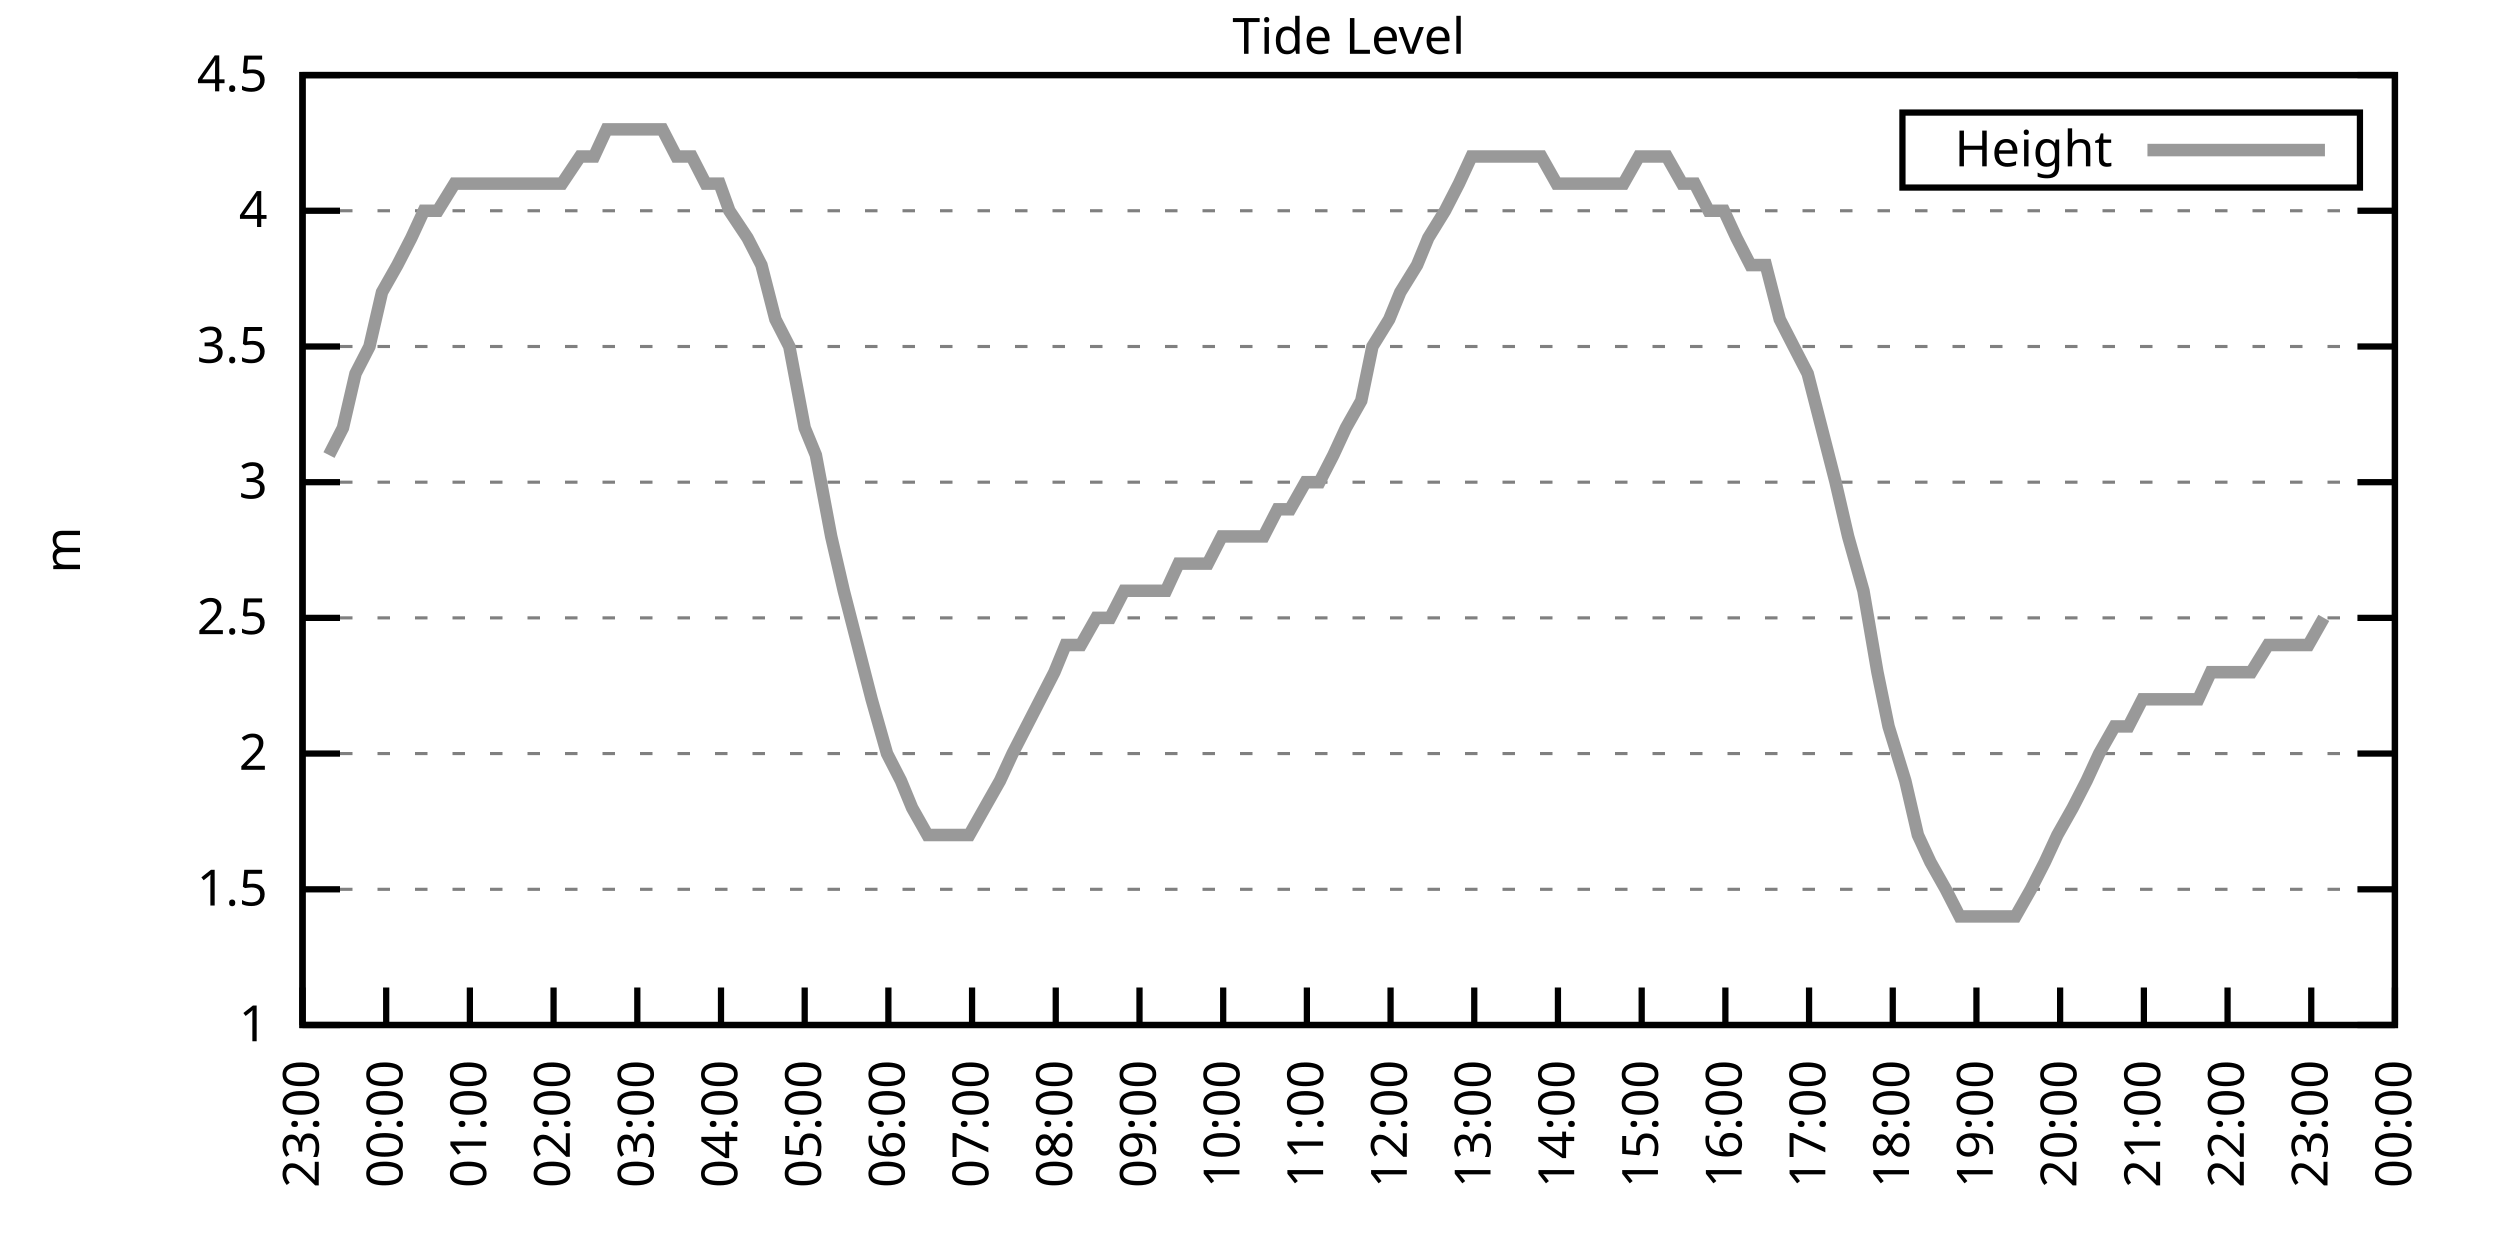
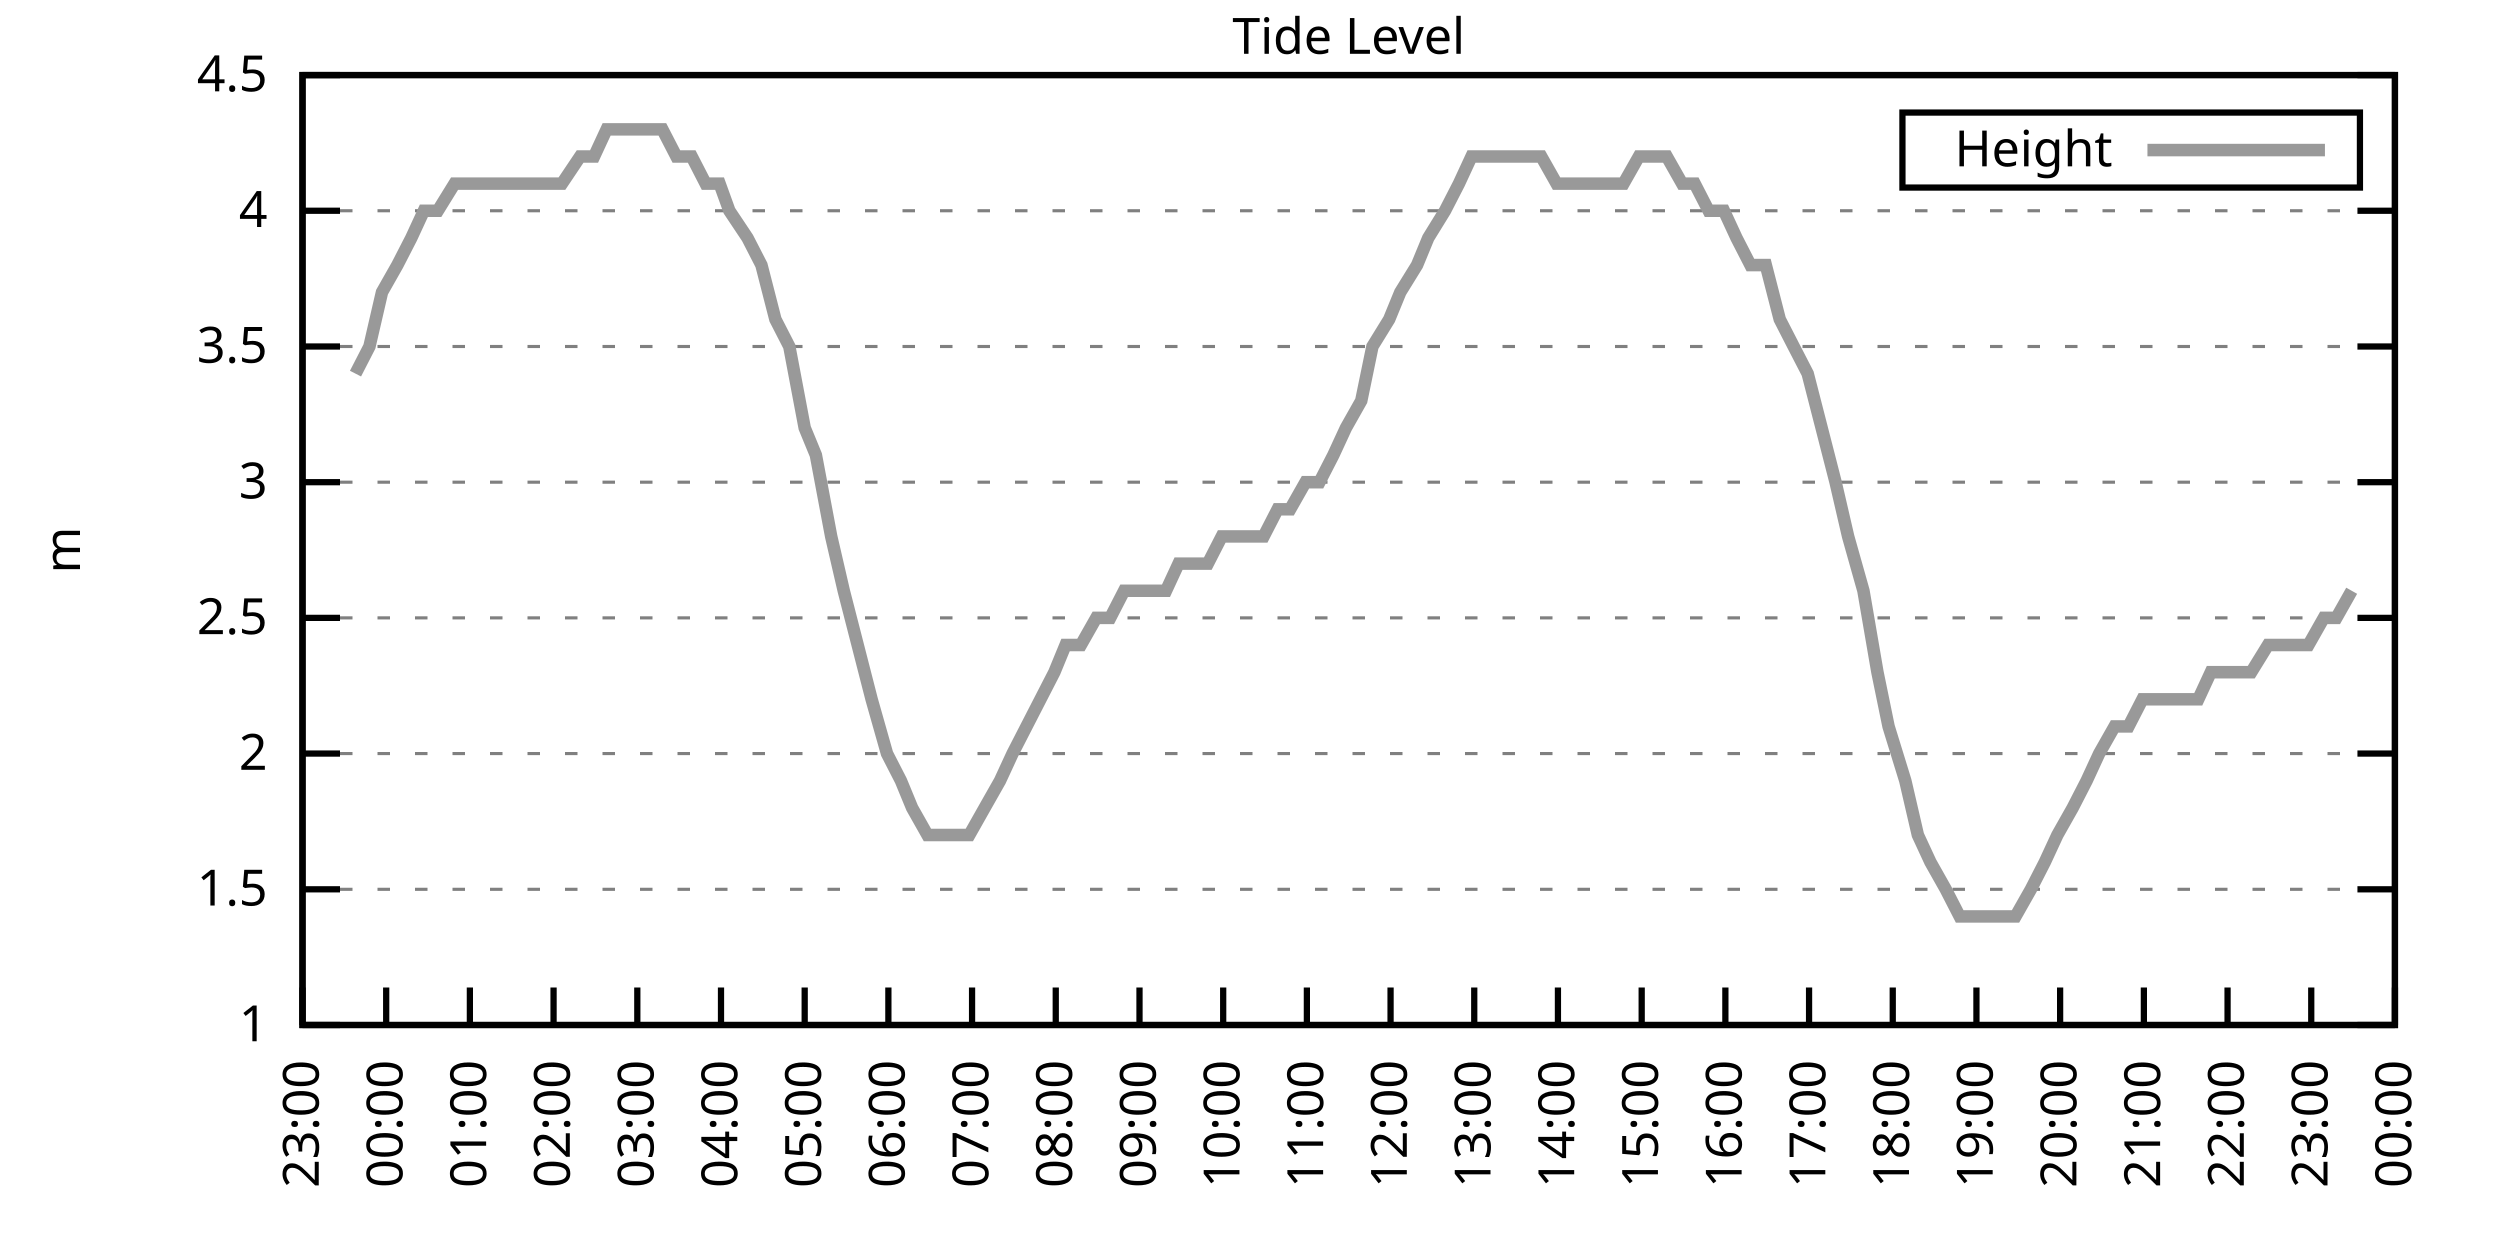
<svg xmlns="http://www.w3.org/2000/svg" xmlns:xlink="http://www.w3.org/1999/xlink" width="400" height="200" viewBox="0 0 400 200">
  <g id="gnuplot_canvas">
    <rect x="0" y="0" width="400" height="200" fill="none" />
    <defs>
      <circle id="gpDot" r="0.5" stroke-width="0.5" stroke="currentColor" />
      <path id="gpPt0" stroke-width="0.333" stroke="currentColor" d="M-1,0 h2 M0,-1 v2" />
      <path id="gpPt1" stroke-width="0.333" stroke="currentColor" d="M-1,-1 L1,1 M1,-1 L-1,1" />
      <path id="gpPt2" stroke-width="0.333" stroke="currentColor" d="M-1,0 L1,0 M0,-1 L0,1 M-1,-1 L1,1 M-1,1 L1,-1" />
      <rect id="gpPt3" stroke-width="0.333" stroke="currentColor" x="-1" y="-1" width="2" height="2" />
      <rect id="gpPt4" stroke-width="0.333" stroke="currentColor" fill="currentColor" x="-1" y="-1" width="2" height="2" />
      <circle id="gpPt5" stroke-width="0.333" stroke="currentColor" cx="0" cy="0" r="1" />
      <use xlink:href="#gpPt5" id="gpPt6" fill="currentColor" stroke="none" />
      <path id="gpPt7" stroke-width="0.333" stroke="currentColor" d="M0,-1.33 L-1.33,0.67 L1.33,0.67 z" />
      <use xlink:href="#gpPt7" id="gpPt8" fill="currentColor" stroke="none" />
      <use xlink:href="#gpPt7" id="gpPt9" stroke="currentColor" transform="rotate(180)" />
      <use xlink:href="#gpPt9" id="gpPt10" fill="currentColor" stroke="none" />
      <use xlink:href="#gpPt3" id="gpPt11" stroke="currentColor" transform="rotate(45)" />
      <use xlink:href="#gpPt11" id="gpPt12" fill="currentColor" stroke="none" />
      <path id="gpPt13" stroke-width="0.333" stroke="currentColor" d="M0,1.330 L1.265,0.411 L0.782,-1.067 L-0.782,-1.076 L-1.265,0.411 z" />
      <use xlink:href="#gpPt13" id="gpPt14" fill="currentColor" stroke="none" />
      <filter id="textbox" filterUnits="objectBoundingBox" x="0" y="0" height="1" width="1">
        <feFlood flood-color="white" flood-opacity="1" result="bgnd" />
        <feComposite in="SourceGraphic" in2="bgnd" operator="atop" />
      </filter>
      <filter id="greybox" filterUnits="objectBoundingBox" x="0" y="0" height="1" width="1">
        <feFlood flood-color="lightgrey" flood-opacity="1" result="grey" />
        <feComposite in="SourceGraphic" in2="grey" operator="atop" />
      </filter>
    </defs>
    <g fill="none" color="white" stroke="currentColor" stroke-width="1.00" stroke-linecap="butt" stroke-linejoin="miter">
</g>
    <g fill="none" color="black" stroke="currentColor" stroke-width="1.00" stroke-linecap="butt" stroke-linejoin="miter">
      <g stroke="none" shape-rendering="crispEdges">
        <polygon fill="rgb(255, 255, 255)" points="48.40,164.00 383.18,164.00 383.18,12.02 48.40,12.02 " />
      </g>
    </g>
    <g fill="none" color="black" stroke="currentColor" stroke-width="1.00" stroke-linecap="butt" stroke-linejoin="miter">
</g>
    <g fill="none" color="black" stroke="black" stroke-width="0.50" stroke-linecap="butt" stroke-linejoin="miter">
</g>
    <g fill="none" color="gray" stroke="currentColor" stroke-width="0.50" stroke-linecap="butt" stroke-linejoin="miter">
      <path stroke="gray" stroke-dasharray="2,4" class="gridline" d="M48.40,164.00 L383.19,164.00  " />
    </g>
    <g fill="none" color="gray" stroke="gray" stroke-width="1.00" stroke-linecap="butt" stroke-linejoin="miter">
</g>
    <g fill="none" color="black" stroke="currentColor" stroke-width="1.00" stroke-linecap="butt" stroke-linejoin="miter">
      <path stroke="black" d="M48.40,164.00 L54.40,164.00 M383.19,164.00 L377.19,164.00  " />
      <g transform="translate(42.80,166.60)" stroke="none" fill="black" font-family="Sans" font-size="8.00" text-anchor="end">
        <text>
          <tspan font-family="Sans"> 1</tspan>
        </text>
      </g>
    </g>
    <g fill="none" color="black" stroke="currentColor" stroke-width="1.00" stroke-linecap="butt" stroke-linejoin="miter">
</g>
    <g fill="none" color="black" stroke="black" stroke-width="0.50" stroke-linecap="butt" stroke-linejoin="miter">
</g>
    <g fill="none" color="gray" stroke="currentColor" stroke-width="0.50" stroke-linecap="butt" stroke-linejoin="miter">
      <path stroke="gray" stroke-dasharray="2,4" class="gridline" d="M48.40,142.29 L383.19,142.29  " />
    </g>
    <g fill="none" color="gray" stroke="gray" stroke-width="1.00" stroke-linecap="butt" stroke-linejoin="miter">
</g>
    <g fill="none" color="black" stroke="currentColor" stroke-width="1.00" stroke-linecap="butt" stroke-linejoin="miter">
      <path stroke="black" d="M48.40,142.29 L54.40,142.29 M383.19,142.29 L377.19,142.29  " />
      <g transform="translate(42.80,144.89)" stroke="none" fill="black" font-family="Sans" font-size="8.00" text-anchor="end">
        <text>
          <tspan font-family="Sans"> 1.5</tspan>
        </text>
      </g>
    </g>
    <g fill="none" color="black" stroke="currentColor" stroke-width="1.00" stroke-linecap="butt" stroke-linejoin="miter">
</g>
    <g fill="none" color="black" stroke="black" stroke-width="0.50" stroke-linecap="butt" stroke-linejoin="miter">
</g>
    <g fill="none" color="gray" stroke="currentColor" stroke-width="0.50" stroke-linecap="butt" stroke-linejoin="miter">
      <path stroke="gray" stroke-dasharray="2,4" class="gridline" d="M48.40,120.57 L383.19,120.57  " />
    </g>
    <g fill="none" color="gray" stroke="gray" stroke-width="1.00" stroke-linecap="butt" stroke-linejoin="miter">
</g>
    <g fill="none" color="black" stroke="currentColor" stroke-width="1.00" stroke-linecap="butt" stroke-linejoin="miter">
      <path stroke="black" d="M48.40,120.57 L54.40,120.57 M383.19,120.57 L377.19,120.57  " />
      <g transform="translate(42.80,123.17)" stroke="none" fill="black" font-family="Sans" font-size="8.00" text-anchor="end">
        <text>
          <tspan font-family="Sans"> 2</tspan>
        </text>
      </g>
    </g>
    <g fill="none" color="black" stroke="currentColor" stroke-width="1.00" stroke-linecap="butt" stroke-linejoin="miter">
</g>
    <g fill="none" color="black" stroke="black" stroke-width="0.50" stroke-linecap="butt" stroke-linejoin="miter">
</g>
    <g fill="none" color="gray" stroke="currentColor" stroke-width="0.50" stroke-linecap="butt" stroke-linejoin="miter">
      <path stroke="gray" stroke-dasharray="2,4" class="gridline" d="M48.40,98.86 L383.19,98.86  " />
    </g>
    <g fill="none" color="gray" stroke="gray" stroke-width="1.00" stroke-linecap="butt" stroke-linejoin="miter">
</g>
    <g fill="none" color="black" stroke="currentColor" stroke-width="1.00" stroke-linecap="butt" stroke-linejoin="miter">
      <path stroke="black" d="M48.40,98.86 L54.40,98.86 M383.19,98.86 L377.19,98.86  " />
      <g transform="translate(42.80,101.46)" stroke="none" fill="black" font-family="Sans" font-size="8.00" text-anchor="end">
        <text>
          <tspan font-family="Sans"> 2.5</tspan>
        </text>
      </g>
    </g>
    <g fill="none" color="black" stroke="currentColor" stroke-width="1.00" stroke-linecap="butt" stroke-linejoin="miter">
</g>
    <g fill="none" color="black" stroke="black" stroke-width="0.50" stroke-linecap="butt" stroke-linejoin="miter">
</g>
    <g fill="none" color="gray" stroke="currentColor" stroke-width="0.50" stroke-linecap="butt" stroke-linejoin="miter">
      <path stroke="gray" stroke-dasharray="2,4" class="gridline" d="M48.40,77.15 L383.19,77.15  " />
    </g>
    <g fill="none" color="gray" stroke="gray" stroke-width="1.00" stroke-linecap="butt" stroke-linejoin="miter">
</g>
    <g fill="none" color="black" stroke="currentColor" stroke-width="1.00" stroke-linecap="butt" stroke-linejoin="miter">
      <path stroke="black" d="M48.40,77.15 L54.40,77.15 M383.19,77.15 L377.19,77.15  " />
      <g transform="translate(42.80,79.75)" stroke="none" fill="black" font-family="Sans" font-size="8.00" text-anchor="end">
        <text>
          <tspan font-family="Sans"> 3</tspan>
        </text>
      </g>
    </g>
    <g fill="none" color="black" stroke="currentColor" stroke-width="1.00" stroke-linecap="butt" stroke-linejoin="miter">
</g>
    <g fill="none" color="black" stroke="black" stroke-width="0.50" stroke-linecap="butt" stroke-linejoin="miter">
</g>
    <g fill="none" color="gray" stroke="currentColor" stroke-width="0.50" stroke-linecap="butt" stroke-linejoin="miter">
      <path stroke="gray" stroke-dasharray="2,4" class="gridline" d="M48.40,55.44 L383.19,55.44  " />
    </g>
    <g fill="none" color="gray" stroke="gray" stroke-width="1.00" stroke-linecap="butt" stroke-linejoin="miter">
</g>
    <g fill="none" color="black" stroke="currentColor" stroke-width="1.00" stroke-linecap="butt" stroke-linejoin="miter">
      <path stroke="black" d="M48.40,55.44 L54.40,55.44 M383.19,55.44 L377.19,55.44  " />
      <g transform="translate(42.80,58.04)" stroke="none" fill="black" font-family="Sans" font-size="8.00" text-anchor="end">
        <text>
          <tspan font-family="Sans"> 3.5</tspan>
        </text>
      </g>
    </g>
    <g fill="none" color="black" stroke="currentColor" stroke-width="1.00" stroke-linecap="butt" stroke-linejoin="miter">
</g>
    <g fill="none" color="black" stroke="black" stroke-width="0.50" stroke-linecap="butt" stroke-linejoin="miter">
</g>
    <g fill="none" color="gray" stroke="currentColor" stroke-width="0.50" stroke-linecap="butt" stroke-linejoin="miter">
      <path stroke="gray" stroke-dasharray="2,4" class="gridline" d="M48.40,33.72 L383.19,33.72  " />
    </g>
    <g fill="none" color="gray" stroke="gray" stroke-width="1.00" stroke-linecap="butt" stroke-linejoin="miter">
</g>
    <g fill="none" color="black" stroke="currentColor" stroke-width="1.00" stroke-linecap="butt" stroke-linejoin="miter">
      <path stroke="black" d="M48.40,33.72 L54.40,33.72 M383.19,33.72 L377.19,33.72  " />
      <g transform="translate(42.80,36.32)" stroke="none" fill="black" font-family="Sans" font-size="8.00" text-anchor="end">
        <text>
          <tspan font-family="Sans"> 4</tspan>
        </text>
      </g>
    </g>
    <g fill="none" color="black" stroke="currentColor" stroke-width="1.00" stroke-linecap="butt" stroke-linejoin="miter">
</g>
    <g fill="none" color="black" stroke="black" stroke-width="0.50" stroke-linecap="butt" stroke-linejoin="miter">
</g>
    <g fill="none" color="gray" stroke="currentColor" stroke-width="0.50" stroke-linecap="butt" stroke-linejoin="miter">
      <path stroke="gray" stroke-dasharray="2,4" class="gridline" d="M48.40,12.01 L383.19,12.01  " />
    </g>
    <g fill="none" color="gray" stroke="gray" stroke-width="1.00" stroke-linecap="butt" stroke-linejoin="miter">
</g>
    <g fill="none" color="black" stroke="currentColor" stroke-width="1.00" stroke-linecap="butt" stroke-linejoin="miter">
      <path stroke="black" d="M48.40,12.01 L54.40,12.01 M383.19,12.01 L377.19,12.01  " />
      <g transform="translate(42.80,14.61)" stroke="none" fill="black" font-family="Sans" font-size="8.00" text-anchor="end">
        <text>
          <tspan font-family="Sans"> 4.5</tspan>
        </text>
      </g>
    </g>
    <g fill="none" color="black" stroke="currentColor" stroke-width="1.00" stroke-linecap="butt" stroke-linejoin="miter">
      <path stroke="black" d="M48.40,164.00 L48.40,158.00  " />
      <g transform="translate(51.00,169.60) rotate(270.00)" stroke="none" fill="black" font-family="Sans" font-size="8.00" text-anchor="end">
        <text>
          <tspan font-family="Sans">23:00</tspan>
        </text>
      </g>
    </g>
    <g fill="none" color="black" stroke="currentColor" stroke-width="1.00" stroke-linecap="butt" stroke-linejoin="miter">
      <path stroke="black" d="M61.79,164.00 L61.79,158.00  " />
      <g transform="translate(64.39,169.60) rotate(270.00)" stroke="none" fill="black" font-family="Sans" font-size="8.00" text-anchor="end">
        <text>
          <tspan font-family="Sans">00:00</tspan>
        </text>
      </g>
    </g>
    <g fill="none" color="black" stroke="currentColor" stroke-width="1.00" stroke-linecap="butt" stroke-linejoin="miter">
      <path stroke="black" d="M75.18,164.00 L75.18,158.00  " />
      <g transform="translate(77.78,169.60) rotate(270.00)" stroke="none" fill="black" font-family="Sans" font-size="8.00" text-anchor="end">
        <text>
          <tspan font-family="Sans">01:00</tspan>
        </text>
      </g>
    </g>
    <g fill="none" color="black" stroke="currentColor" stroke-width="1.00" stroke-linecap="butt" stroke-linejoin="miter">
      <path stroke="black" d="M88.57,164.00 L88.57,158.00  " />
      <g transform="translate(91.17,169.60) rotate(270.00)" stroke="none" fill="black" font-family="Sans" font-size="8.00" text-anchor="end">
        <text>
          <tspan font-family="Sans">02:00</tspan>
        </text>
      </g>
    </g>
    <g fill="none" color="black" stroke="currentColor" stroke-width="1.00" stroke-linecap="butt" stroke-linejoin="miter">
      <path stroke="black" d="M101.97,164.00 L101.97,158.00  " />
      <g transform="translate(104.57,169.60) rotate(270.00)" stroke="none" fill="black" font-family="Sans" font-size="8.00" text-anchor="end">
        <text>
          <tspan font-family="Sans">03:00</tspan>
        </text>
      </g>
    </g>
    <g fill="none" color="black" stroke="currentColor" stroke-width="1.00" stroke-linecap="butt" stroke-linejoin="miter">
      <path stroke="black" d="M115.36,164.00 L115.36,158.00  " />
      <g transform="translate(117.96,169.60) rotate(270.00)" stroke="none" fill="black" font-family="Sans" font-size="8.00" text-anchor="end">
        <text>
          <tspan font-family="Sans">04:00</tspan>
        </text>
      </g>
    </g>
    <g fill="none" color="black" stroke="currentColor" stroke-width="1.00" stroke-linecap="butt" stroke-linejoin="miter">
      <path stroke="black" d="M128.75,164.00 L128.75,158.00  " />
      <g transform="translate(131.35,169.60) rotate(270.00)" stroke="none" fill="black" font-family="Sans" font-size="8.00" text-anchor="end">
        <text>
          <tspan font-family="Sans">05:00</tspan>
        </text>
      </g>
    </g>
    <g fill="none" color="black" stroke="currentColor" stroke-width="1.00" stroke-linecap="butt" stroke-linejoin="miter">
      <path stroke="black" d="M142.14,164.00 L142.14,158.00  " />
      <g transform="translate(144.74,169.60) rotate(270.00)" stroke="none" fill="black" font-family="Sans" font-size="8.00" text-anchor="end">
        <text>
          <tspan font-family="Sans">06:00</tspan>
        </text>
      </g>
    </g>
    <g fill="none" color="black" stroke="currentColor" stroke-width="1.00" stroke-linecap="butt" stroke-linejoin="miter">
      <path stroke="black" d="M155.53,164.00 L155.53,158.00  " />
      <g transform="translate(158.13,169.60) rotate(270.00)" stroke="none" fill="black" font-family="Sans" font-size="8.00" text-anchor="end">
        <text>
          <tspan font-family="Sans">07:00</tspan>
        </text>
      </g>
    </g>
    <g fill="none" color="black" stroke="currentColor" stroke-width="1.00" stroke-linecap="butt" stroke-linejoin="miter">
      <path stroke="black" d="M168.92,164.00 L168.92,158.00  " />
      <g transform="translate(171.52,169.60) rotate(270.00)" stroke="none" fill="black" font-family="Sans" font-size="8.00" text-anchor="end">
        <text>
          <tspan font-family="Sans">08:00</tspan>
        </text>
      </g>
    </g>
    <g fill="none" color="black" stroke="currentColor" stroke-width="1.00" stroke-linecap="butt" stroke-linejoin="miter">
      <path stroke="black" d="M182.32,164.00 L182.32,158.00  " />
      <g transform="translate(184.92,169.60) rotate(270.00)" stroke="none" fill="black" font-family="Sans" font-size="8.00" text-anchor="end">
        <text>
          <tspan font-family="Sans">09:00</tspan>
        </text>
      </g>
    </g>
    <g fill="none" color="black" stroke="currentColor" stroke-width="1.00" stroke-linecap="butt" stroke-linejoin="miter">
      <path stroke="black" d="M195.71,164.00 L195.71,158.00  " />
      <g transform="translate(198.31,169.60) rotate(270.00)" stroke="none" fill="black" font-family="Sans" font-size="8.00" text-anchor="end">
        <text>
          <tspan font-family="Sans">10:00</tspan>
        </text>
      </g>
    </g>
    <g fill="none" color="black" stroke="currentColor" stroke-width="1.00" stroke-linecap="butt" stroke-linejoin="miter">
      <path stroke="black" d="M209.10,164.00 L209.10,158.00  " />
      <g transform="translate(211.70,169.60) rotate(270.00)" stroke="none" fill="black" font-family="Sans" font-size="8.00" text-anchor="end">
        <text>
          <tspan font-family="Sans">11:00</tspan>
        </text>
      </g>
    </g>
    <g fill="none" color="black" stroke="currentColor" stroke-width="1.00" stroke-linecap="butt" stroke-linejoin="miter">
      <path stroke="black" d="M222.49,164.00 L222.49,158.00  " />
      <g transform="translate(225.09,169.60) rotate(270.00)" stroke="none" fill="black" font-family="Sans" font-size="8.00" text-anchor="end">
        <text>
          <tspan font-family="Sans">12:00</tspan>
        </text>
      </g>
    </g>
    <g fill="none" color="black" stroke="currentColor" stroke-width="1.00" stroke-linecap="butt" stroke-linejoin="miter">
      <path stroke="black" d="M235.88,164.00 L235.88,158.00  " />
      <g transform="translate(238.48,169.60) rotate(270.00)" stroke="none" fill="black" font-family="Sans" font-size="8.00" text-anchor="end">
        <text>
          <tspan font-family="Sans">13:00</tspan>
        </text>
      </g>
    </g>
    <g fill="none" color="black" stroke="currentColor" stroke-width="1.00" stroke-linecap="butt" stroke-linejoin="miter">
      <path stroke="black" d="M249.27,164.00 L249.27,158.00  " />
      <g transform="translate(251.87,169.60) rotate(270.00)" stroke="none" fill="black" font-family="Sans" font-size="8.00" text-anchor="end">
        <text>
          <tspan font-family="Sans">14:00</tspan>
        </text>
      </g>
    </g>
    <g fill="none" color="black" stroke="currentColor" stroke-width="1.00" stroke-linecap="butt" stroke-linejoin="miter">
      <path stroke="black" d="M262.67,164.00 L262.67,158.00  " />
      <g transform="translate(265.27,169.60) rotate(270.00)" stroke="none" fill="black" font-family="Sans" font-size="8.00" text-anchor="end">
        <text>
          <tspan font-family="Sans">15:00</tspan>
        </text>
      </g>
    </g>
    <g fill="none" color="black" stroke="currentColor" stroke-width="1.00" stroke-linecap="butt" stroke-linejoin="miter">
      <path stroke="black" d="M276.06,164.00 L276.06,158.00  " />
      <g transform="translate(278.66,169.60) rotate(270.00)" stroke="none" fill="black" font-family="Sans" font-size="8.00" text-anchor="end">
        <text>
          <tspan font-family="Sans">16:00</tspan>
        </text>
      </g>
    </g>
    <g fill="none" color="black" stroke="currentColor" stroke-width="1.00" stroke-linecap="butt" stroke-linejoin="miter">
      <path stroke="black" d="M289.45,164.00 L289.45,158.00  " />
      <g transform="translate(292.05,169.60) rotate(270.00)" stroke="none" fill="black" font-family="Sans" font-size="8.00" text-anchor="end">
        <text>
          <tspan font-family="Sans">17:00</tspan>
        </text>
      </g>
    </g>
    <g fill="none" color="black" stroke="currentColor" stroke-width="1.00" stroke-linecap="butt" stroke-linejoin="miter">
      <path stroke="black" d="M302.84,164.00 L302.84,158.00  " />
      <g transform="translate(305.44,169.60) rotate(270.00)" stroke="none" fill="black" font-family="Sans" font-size="8.00" text-anchor="end">
        <text>
          <tspan font-family="Sans">18:00</tspan>
        </text>
      </g>
    </g>
    <g fill="none" color="black" stroke="currentColor" stroke-width="1.00" stroke-linecap="butt" stroke-linejoin="miter">
      <path stroke="black" d="M316.23,164.00 L316.23,158.00  " />
      <g transform="translate(318.83,169.60) rotate(270.00)" stroke="none" fill="black" font-family="Sans" font-size="8.00" text-anchor="end">
        <text>
          <tspan font-family="Sans">19:00</tspan>
        </text>
      </g>
    </g>
    <g fill="none" color="black" stroke="currentColor" stroke-width="1.00" stroke-linecap="butt" stroke-linejoin="miter">
      <path stroke="black" d="M329.62,164.00 L329.62,158.00  " />
      <g transform="translate(332.22,169.60) rotate(270.00)" stroke="none" fill="black" font-family="Sans" font-size="8.00" text-anchor="end">
        <text>
          <tspan font-family="Sans">20:00</tspan>
        </text>
      </g>
    </g>
    <g fill="none" color="black" stroke="currentColor" stroke-width="1.00" stroke-linecap="butt" stroke-linejoin="miter">
      <path stroke="black" d="M343.02,164.00 L343.02,158.00  " />
      <g transform="translate(345.62,169.60) rotate(270.00)" stroke="none" fill="black" font-family="Sans" font-size="8.00" text-anchor="end">
        <text>
          <tspan font-family="Sans">21:00</tspan>
        </text>
      </g>
    </g>
    <g fill="none" color="black" stroke="currentColor" stroke-width="1.00" stroke-linecap="butt" stroke-linejoin="miter">
      <path stroke="black" d="M356.41,164.00 L356.41,158.00  " />
      <g transform="translate(359.01,169.60) rotate(270.00)" stroke="none" fill="black" font-family="Sans" font-size="8.00" text-anchor="end">
        <text>
          <tspan font-family="Sans">22:00</tspan>
        </text>
      </g>
    </g>
    <g fill="none" color="black" stroke="currentColor" stroke-width="1.00" stroke-linecap="butt" stroke-linejoin="miter">
      <path stroke="black" d="M369.80,164.00 L369.80,158.00  " />
      <g transform="translate(372.40,169.60) rotate(270.00)" stroke="none" fill="black" font-family="Sans" font-size="8.00" text-anchor="end">
        <text>
          <tspan font-family="Sans">23:00</tspan>
        </text>
      </g>
    </g>
    <g fill="none" color="black" stroke="currentColor" stroke-width="1.00" stroke-linecap="butt" stroke-linejoin="miter">
      <path stroke="black" d="M383.19,164.00 L383.19,158.00  " />
      <g transform="translate(385.79,169.60) rotate(270.00)" stroke="none" fill="black" font-family="Sans" font-size="8.00" text-anchor="end">
        <text>
          <tspan font-family="Sans">00:00</tspan>
        </text>
      </g>
    </g>
    <g fill="none" color="black" stroke="currentColor" stroke-width="1.00" stroke-linecap="butt" stroke-linejoin="miter">
</g>
    <g fill="none" color="black" stroke="currentColor" stroke-width="1.00" stroke-linecap="butt" stroke-linejoin="miter">
      <path stroke="black" d="M48.40,12.01 L48.40,164.00 L383.19,164.00 L383.19,12.01 L48.40,12.01 Z  " />
    </g>
    <g fill="none" color="black" stroke="currentColor" stroke-width="1.00" stroke-linecap="butt" stroke-linejoin="miter">
</g>
    <g fill="none" color="black" stroke="currentColor" stroke-width="1.00" stroke-linecap="butt" stroke-linejoin="miter">
      <path stroke="black" d="M304.39,30.01 L304.39,18.01 L377.59,18.01 L377.59,30.01 L304.39,30.01 Z  " />
    </g>
    <g id="Tide_level_plot_1">
      <g fill="none" color="white" stroke="black" stroke-width="2.00" stroke-linecap="butt" stroke-linejoin="miter">
</g>
      <g fill="none" color="black" stroke="currentColor" stroke-width="2.00" stroke-linecap="butt" stroke-linejoin="miter">
        <g transform="translate(337.99,26.61)" stroke="none" fill="black" font-family="Sans" font-size="8.00" text-anchor="end">
          <text>
            <tspan font-family="Sans">Height</tspan>
          </text>
        </g>
      </g>
      <g fill="none" color="black" stroke="currentColor" stroke-width="2.00" stroke-linecap="butt" stroke-linejoin="miter">
-         <path stroke="rgb(153, 153, 153)" d="M343.59,24.01 L371.99,24.01 M52.64,72.81 L54.87,68.46 L56.88,59.78 L59.11,55.44 L61.12,46.75 L63.58,42.41   L65.81,38.07 L67.82,33.72 L70.05,33.72 L72.73,29.38 L74.96,29.38 L76.52,29.38 L79.42,29.38 L81.66,29.38   L83.66,29.38 L85.90,29.38 L87.91,29.38 L89.91,29.38 L92.82,25.04 L95.05,25.04 L97.06,20.70 L99.29,20.70   L101.30,20.70 L103.75,20.70 L105.98,20.70 L108.22,25.04 L110.67,25.04 L112.90,29.38 L115.13,29.38 L116.70,33.72   L119.60,38.07 L121.83,42.41 L124.06,51.09 L126.29,55.44 L128.75,68.46 L130.54,72.81 L132.99,85.83 L135.00,94.52   L137.23,103.20 L139.46,111.89 L141.92,120.57 L144.15,124.92 L145.94,129.26 L148.39,133.60 L150.62,133.60 L152.85,133.60   L155.09,133.60 L157.54,129.26 L160.00,124.92 L162.01,120.57 L164.24,116.23 L166.47,111.89 L168.70,107.55 L170.49,103.20   L172.94,103.20 L175.40,98.86 L177.63,98.86 L179.86,94.52 L182.09,94.52 L184.10,94.52 L186.56,94.52 L188.57,90.18   L191.02,90.18 L193.25,90.18 L195.48,85.83 L197.49,85.83 L199.95,85.83 L202.18,85.83 L204.41,81.49 L206.42,81.49   L208.88,77.15 L211.11,77.15 L213.34,72.81 L215.35,68.46 L217.80,64.12 L219.59,55.44 L222.27,51.09 L224.05,46.75   L226.73,42.41 L228.52,38.07 L231.20,33.72 L233.43,29.38 L235.44,25.04 L237.44,25.04 L239.90,25.04 L242.36,25.04   L244.59,25.04 L246.60,25.04 L249.05,29.38 L251.06,29.38 L253.51,29.38 L255.30,29.38 L257.98,29.38 L259.76,29.38   L262.22,25.04 L264.67,25.04 L266.68,25.04 L269.14,29.38 L271.15,29.38 L273.38,33.72 L275.83,33.72 L277.84,38.07   L280.07,42.41 L282.53,42.41 L284.76,51.09 L286.99,55.44 L289.23,59.78 L291.46,68.46 L293.69,77.15 L295.70,85.83   L298.15,94.52 L300.39,107.55 L302.17,116.23 L304.85,124.92 L306.86,133.60 L308.87,137.94 L311.32,142.29 L313.55,146.63   L315.56,146.63 L318.24,146.63 L320.25,146.63 L322.48,146.63 L324.94,142.29 L327.17,137.94 L329.18,133.60 L331.63,129.26   L333.86,124.92 L335.87,120.57 L338.33,116.23 L340.56,116.23 L342.79,111.89 L344.80,111.89 L347.03,111.89 L349.49,111.89   L351.72,111.89 L353.73,107.55 L355.96,107.55 L358.42,107.55 L360.20,107.55 L362.88,103.20 L364.66,103.20 L367.34,103.20   L369.35,103.20 L371.81,98.86  " />
+         <path stroke="rgb(153, 153, 153)" d="M343.59,24.01 L371.99,24.01 M56.88,59.78 L59.11,55.44 L61.12,46.75 L63.58,42.41 L65.81,38.07 L67.82,33.72   L70.05,33.72 L72.73,29.38 L74.96,29.38 L76.52,29.38 L79.42,29.38 L81.66,29.38 L83.66,29.38 L85.90,29.38   L87.91,29.38 L89.91,29.38 L92.82,25.04 L95.05,25.04 L97.06,20.70 L99.29,20.70 L101.30,20.70 L103.75,20.70   L105.98,20.70 L108.22,25.04 L110.67,25.04 L112.90,29.38 L115.13,29.38 L116.70,33.72 L119.60,38.07 L121.83,42.41   L124.06,51.09 L126.29,55.44 L128.75,68.46 L130.54,72.81 L132.99,85.83 L135.00,94.52 L137.23,103.20 L139.46,111.89   L141.92,120.57 L144.15,124.92 L145.94,129.26 L148.39,133.60 L150.62,133.60 L152.85,133.60 L155.09,133.60 L157.54,129.26   L160.00,124.92 L162.01,120.57 L164.24,116.23 L166.47,111.89 L168.70,107.55 L170.49,103.20 L172.94,103.20 L175.40,98.86   L177.63,98.86 L179.86,94.52 L182.09,94.52 L184.10,94.52 L186.56,94.52 L188.57,90.18 L191.02,90.18 L193.25,90.18   L195.48,85.83 L197.49,85.83 L199.95,85.83 L202.18,85.83 L204.41,81.49 L206.42,81.49 L208.88,77.15 L211.11,77.15   L213.34,72.81 L215.35,68.46 L217.80,64.12 L219.59,55.44 L222.27,51.09 L224.05,46.75 L226.73,42.41 L228.52,38.07   L231.20,33.72 L233.43,29.38 L235.44,25.04 L237.44,25.04 L239.90,25.04 L242.36,25.04 L244.59,25.04 L246.60,25.04   L249.05,29.38 L251.06,29.38 L253.51,29.38 L255.30,29.38 L257.98,29.38 L259.76,29.38 L262.22,25.04 L264.67,25.04   L266.68,25.04 L269.14,29.38 L271.15,29.38 L273.38,33.72 L275.83,33.72 L277.84,38.07 L280.07,42.41 L282.53,42.41   L284.76,51.09 L286.99,55.44 L289.23,59.78 L291.46,68.46 L293.69,77.15 L295.70,85.83 L298.15,94.52 L300.39,107.55   L302.17,116.23 L304.85,124.92 L306.86,133.60 L308.87,137.94 L311.32,142.29 L313.55,146.63 L315.56,146.63 L318.24,146.63   L320.25,146.63 L322.48,146.63 L324.94,142.29 L327.17,137.94 L329.18,133.60 L331.63,129.26 L333.86,124.92 L335.87,120.57   L338.33,116.23 L340.56,116.23 L342.79,111.89 L344.80,111.89 L347.03,111.89 L349.49,111.89 L351.72,111.89 L353.73,107.55   L355.96,107.55 L358.42,107.55 L360.20,107.55 L362.88,103.20 L364.66,103.20 L367.34,103.20 L369.35,103.20 L371.81,98.86   L373.82,98.86 L376.27,94.52  " />
      </g>
    </g>
    <g fill="none" color="black" stroke="currentColor" stroke-width="2.00" stroke-linecap="butt" stroke-linejoin="miter">
</g>
    <g fill="none" color="black" stroke="black" stroke-width="1.00" stroke-linecap="butt" stroke-linejoin="miter">
</g>
    <g fill="none" color="black" stroke="currentColor" stroke-width="1.00" stroke-linecap="butt" stroke-linejoin="miter">
      <path stroke="black" d="M48.40,12.01 L48.40,164.00 L383.19,164.00 L383.19,12.01 L48.40,12.01 Z  " />
      <g transform="translate(12.80,88.01) rotate(270.00)" stroke="none" fill="black" font-family="Sans" font-size="8.00" text-anchor="middle">
        <text>
          <tspan font-family="Sans">m</tspan>
        </text>
      </g>
    </g>
    <g fill="none" color="black" stroke="currentColor" stroke-width="1.00" stroke-linecap="butt" stroke-linejoin="miter">
</g>
    <g fill="none" color="black" stroke="currentColor" stroke-width="1.00" stroke-linecap="butt" stroke-linejoin="miter">
      <g transform="translate(215.79,8.61)" stroke="none" fill="black" font-family="Sans" font-size="8.00" text-anchor="middle">
        <text>
          <tspan font-family="Sans">Tide Level</tspan>
        </text>
      </g>
    </g>
    <g fill="none" color="black" stroke="currentColor" stroke-width="1.00" stroke-linecap="butt" stroke-linejoin="miter">
</g>
  </g>
</svg>
